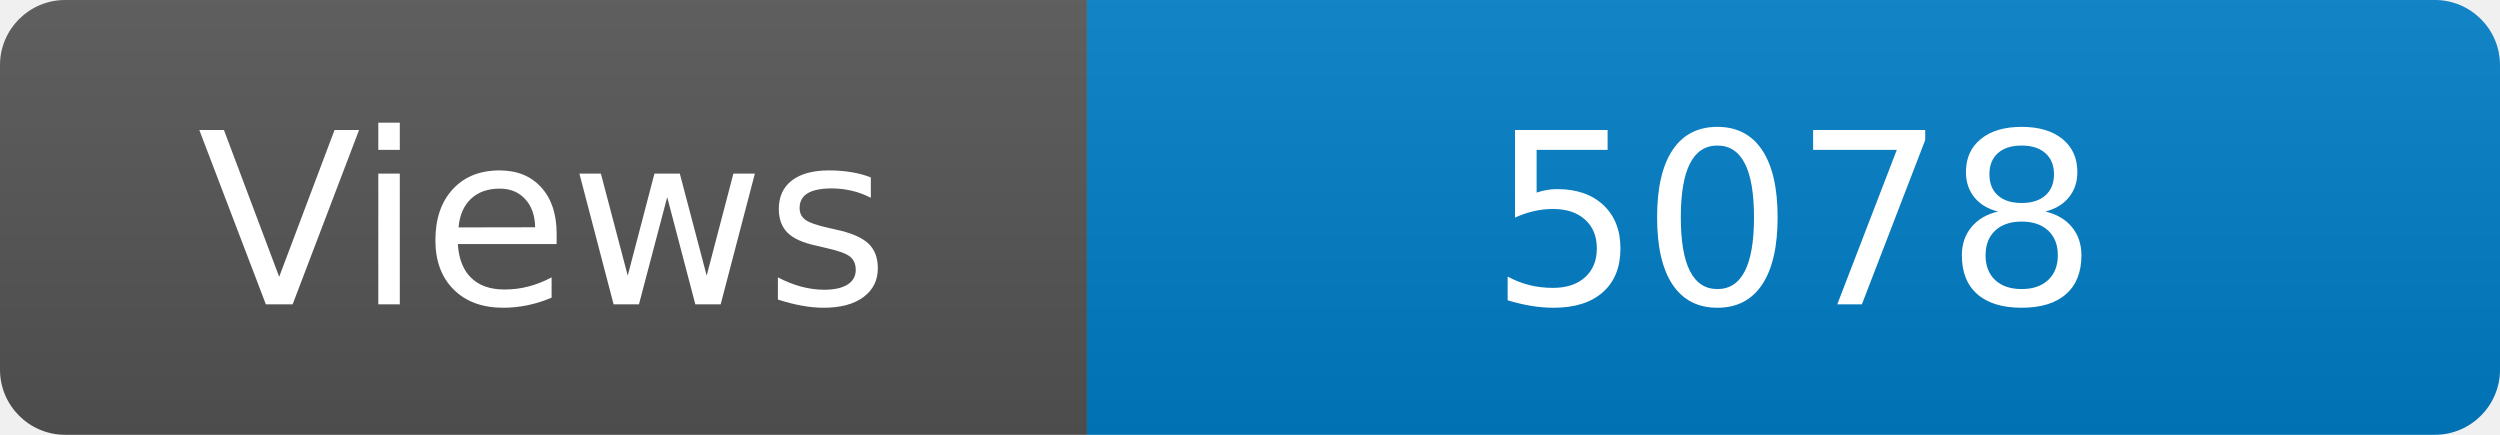
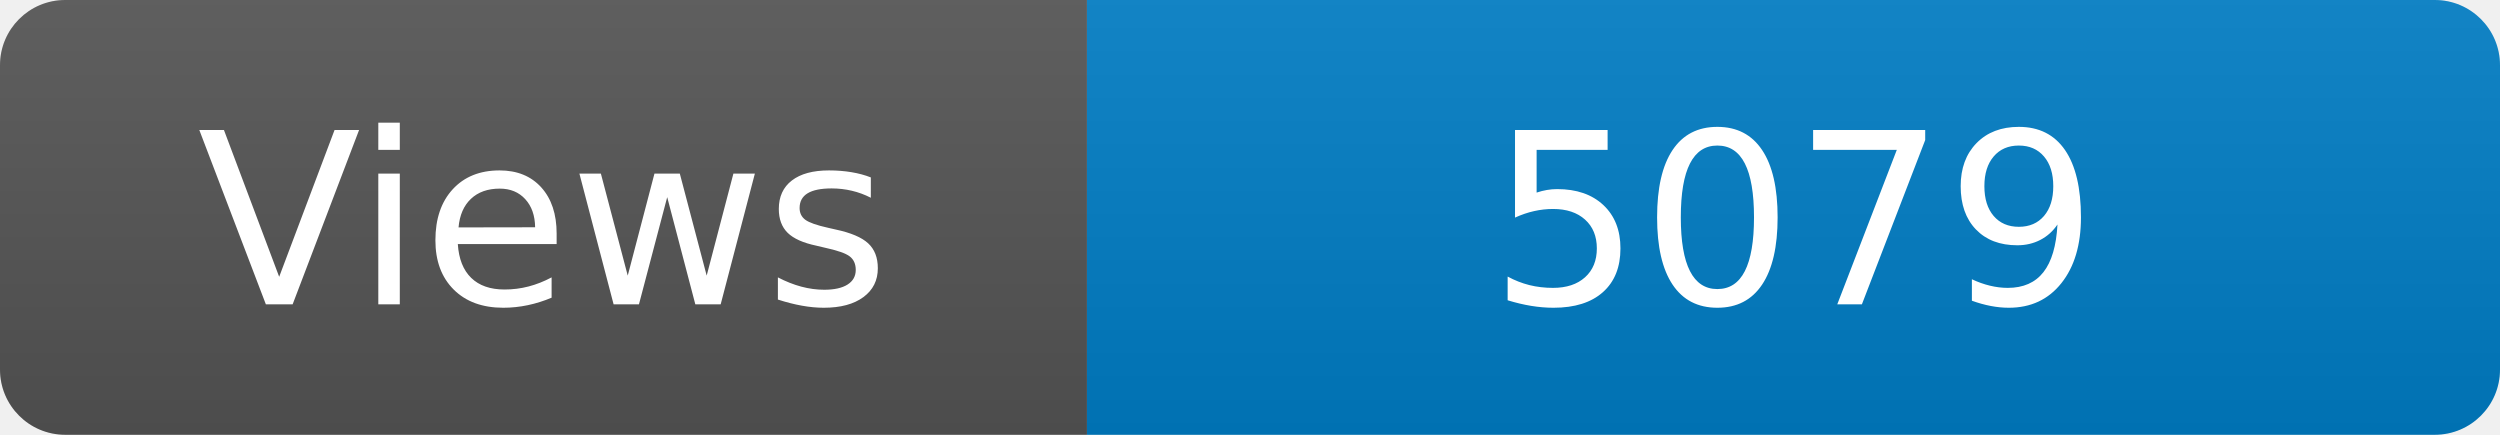
<svg xmlns="http://www.w3.org/2000/svg" width="115" height="20" role="img" aria-label="Maintained?: yes">
  <linearGradient id="s" x2="0" y2="100%">
    <stop offset="0" stop-color="#bbb" stop-opacity=".1" />
    <stop offset="1" stop-opacity=".1" />
  </linearGradient>
  <clipPath id="r">
    <rect width="115" height="20" rx="3" fill="#fff" />
  </clipPath>
  <g clip-path="url(#r)">
    <rect width="50" height="20" fill="#555" />
    <rect x="50" width="160" height="20" fill="#007ec6" />
    <rect width="115" height="20" fill="url(#s)" />
  </g>
  <g fill="#fff" text-anchor="middle" font-family="Verdana,Geneva,DejaVu Sans,sans-serif" font-size="110">
    <text x="250" y="140" transform="scale(.1)" fill="#fff">Views</text>
-     <text x="825" y="140" transform="scale(.1)" fill="#fff">5078</text>
+     <text x="825" y="140" transform="scale(.1)" fill="#fff">5079</text>
  </g>
</svg>
